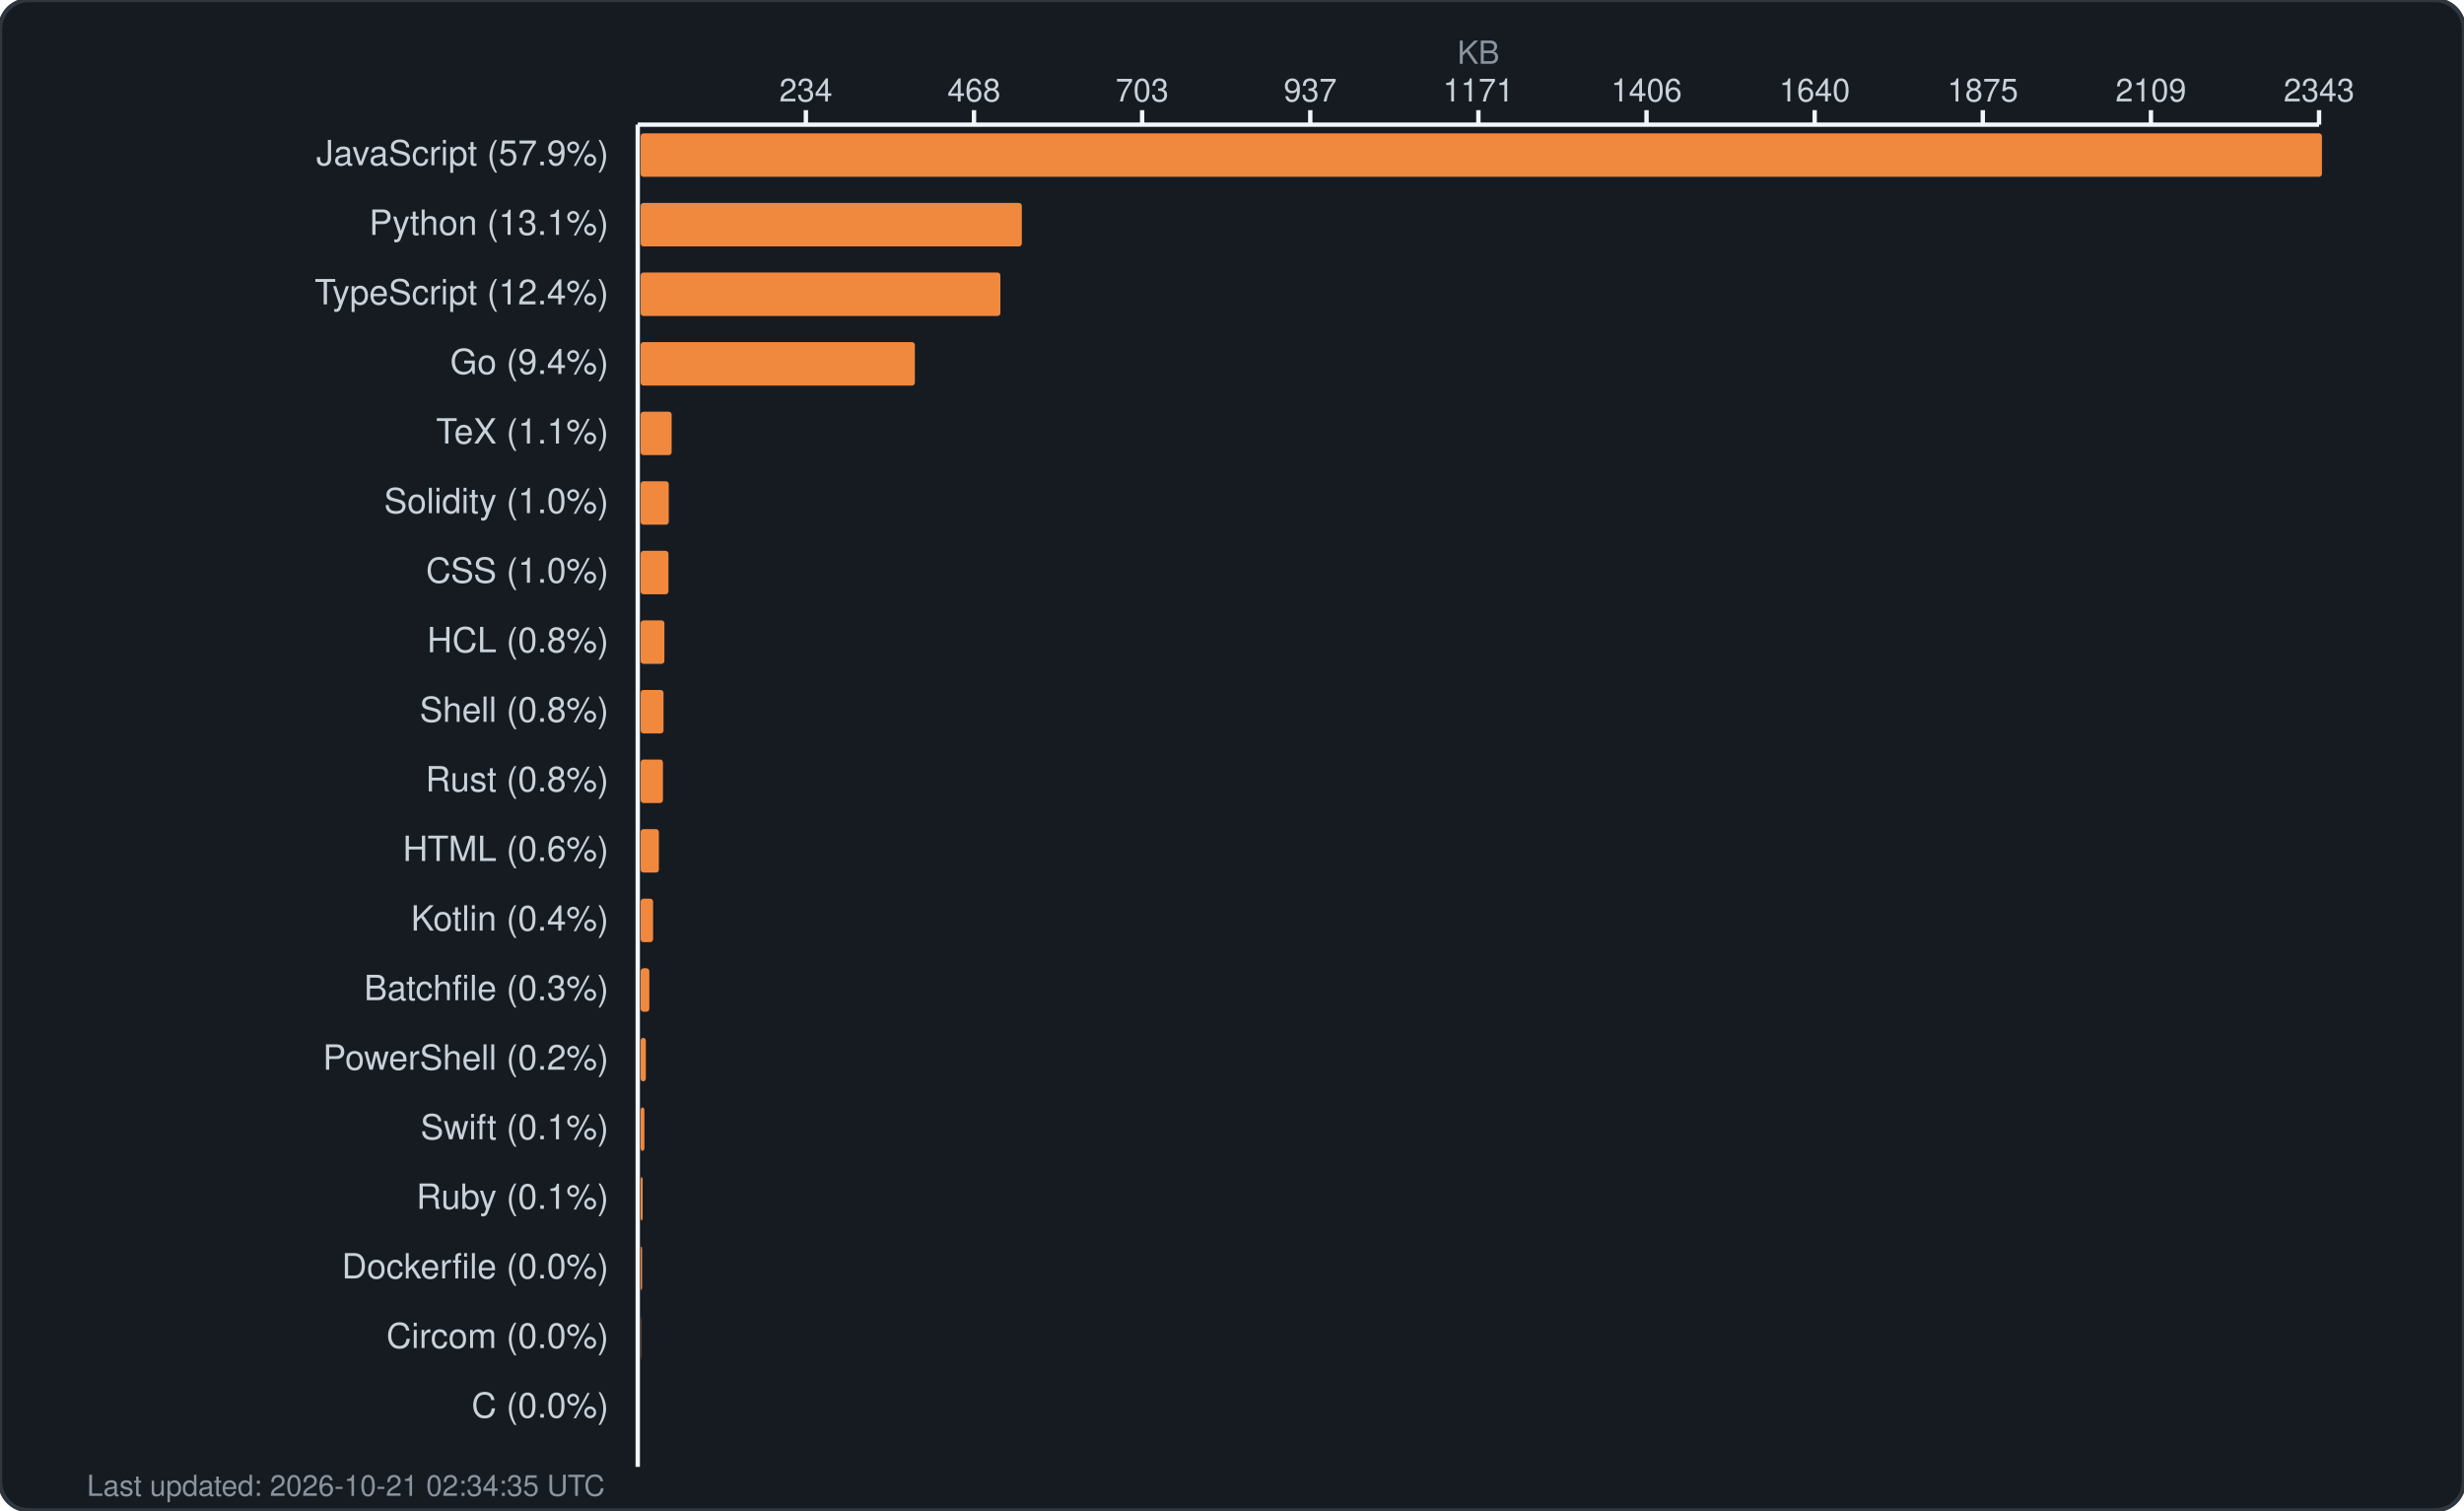
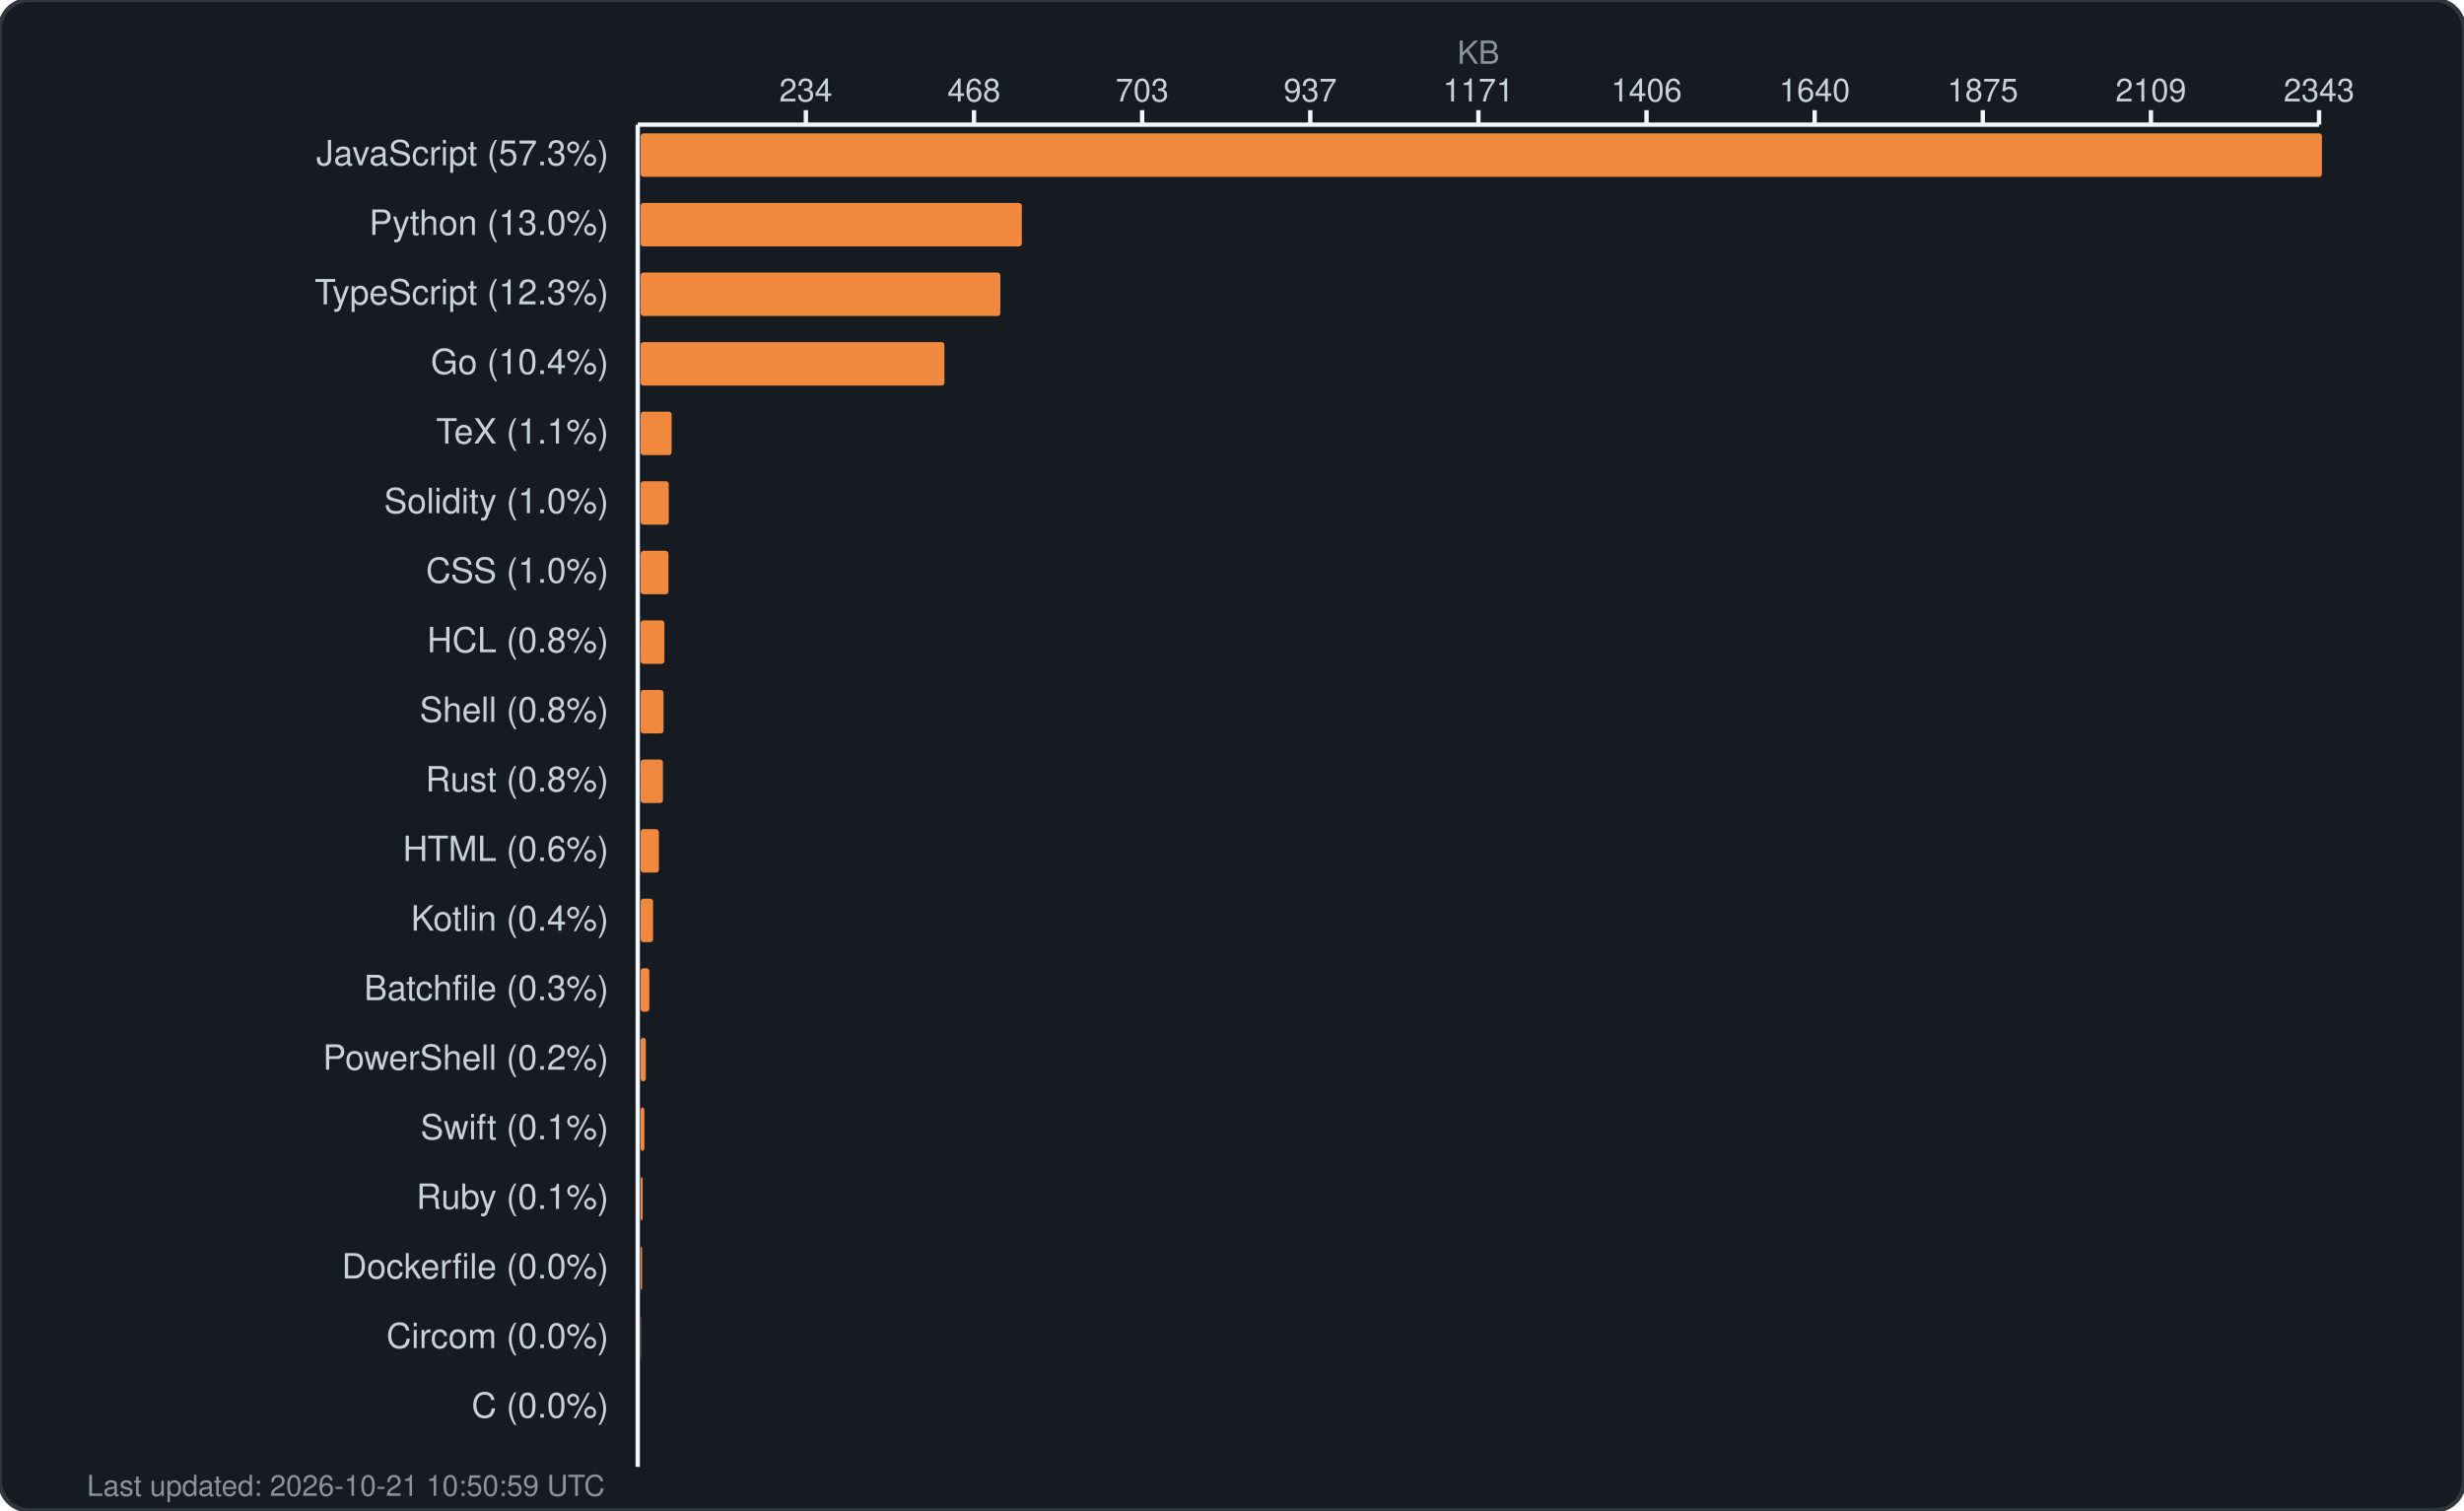
<svg xmlns="http://www.w3.org/2000/svg" width="850" height="521" viewBox="0 0 850 521" fill="none">
  <rect width="850" height="521" rx="10" fill="#161b22" stroke="#30363d" stroke-width="1.5" />
  <text x="510.0" y="22" fill="#8b949e" font-family="-apple-system, BlinkMacSystemFont, 'Segoe UI', Helvetica, Arial, sans-serif" font-size="11" text-anchor="middle">KB</text>
  <g fill="#c9d1d9" font-family="-apple-system, BlinkMacSystemFont, 'Segoe UI', Helvetica, Arial, sans-serif" font-size="11">
    <text x="278.0" y="35" text-anchor="middle">234</text>
    <line x1="278.0" y1="38" x2="278.0" y2="43" stroke="#f0f6fc" stroke-width="1.5" />
    <text x="336.0" y="35" text-anchor="middle">468</text>
    <line x1="336.0" y1="38" x2="336.0" y2="43" stroke="#f0f6fc" stroke-width="1.5" />
    <text x="394.0" y="35" text-anchor="middle">703</text>
    <line x1="394.0" y1="38" x2="394.0" y2="43" stroke="#f0f6fc" stroke-width="1.5" />
    <text x="452.0" y="35" text-anchor="middle">937</text>
    <line x1="452.0" y1="38" x2="452.0" y2="43" stroke="#f0f6fc" stroke-width="1.5" />
    <text x="510.0" y="35" text-anchor="middle">1171</text>
    <line x1="510.0" y1="38" x2="510.0" y2="43" stroke="#f0f6fc" stroke-width="1.5" />
    <text x="568.0" y="35" text-anchor="middle">1406</text>
    <line x1="568.0" y1="38" x2="568.0" y2="43" stroke="#f0f6fc" stroke-width="1.5" />
    <text x="626.0" y="35" text-anchor="middle">1640</text>
    <line x1="626.0" y1="38" x2="626.0" y2="43" stroke="#f0f6fc" stroke-width="1.5" />
    <text x="684.0" y="35" text-anchor="middle">1875</text>
    <line x1="684.0" y1="38" x2="684.0" y2="43" stroke="#f0f6fc" stroke-width="1.5" />
    <text x="742.0" y="35" text-anchor="middle">2109</text>
    <line x1="742.0" y1="38" x2="742.0" y2="43" stroke="#f0f6fc" stroke-width="1.5" />
    <text x="800.0" y="35" text-anchor="middle">2343</text>
    <line x1="800.0" y1="38" x2="800.0" y2="43" stroke="#f0f6fc" stroke-width="1.5" />
    <line x1="220" y1="43" x2="800" y2="43" stroke="#f0f6fc" stroke-width="1.5" />
    <line x1="220" y1="43" x2="220" y2="506" stroke="#f0f6fc" stroke-width="1.5" />
  </g>
  <g>
-     <text x="210" y="57" fill="#c9d1d9" font-family="-apple-system, BlinkMacSystemFont, 'Segoe UI', Helvetica, Arial, sans-serif" font-size="12" text-anchor="end">JavaScript (57.9%)</text>
+     <text x="210" y="57" fill="#c9d1d9" font-family="-apple-system, BlinkMacSystemFont, 'Segoe UI', Helvetica, Arial, sans-serif" font-size="12" text-anchor="end">JavaScript (57.3%)</text>
    <rect x="221" y="46" width="580.0" height="15" rx="1" fill="#f0883e" />
-     <text x="210" y="81" fill="#c9d1d9" font-family="-apple-system, BlinkMacSystemFont, 'Segoe UI', Helvetica, Arial, sans-serif" font-size="12" text-anchor="end">Python (13.1%)</text>
+     <text x="210" y="81" fill="#c9d1d9" font-family="-apple-system, BlinkMacSystemFont, 'Segoe UI', Helvetica, Arial, sans-serif" font-size="12" text-anchor="end">Python (13.0%)</text>
    <rect x="221" y="70" width="131.5" height="15" rx="1" fill="#f0883e" />
-     <text x="210" y="105" fill="#c9d1d9" font-family="-apple-system, BlinkMacSystemFont, 'Segoe UI', Helvetica, Arial, sans-serif" font-size="12" text-anchor="end">TypeScript (12.4%)</text>
+     <text x="210" y="105" fill="#c9d1d9" font-family="-apple-system, BlinkMacSystemFont, 'Segoe UI', Helvetica, Arial, sans-serif" font-size="12" text-anchor="end">TypeScript (12.3%)</text>
    <rect x="221" y="94" width="124.1" height="15" rx="1" fill="#f0883e" />
-     <text x="210" y="129" fill="#c9d1d9" font-family="-apple-system, BlinkMacSystemFont, 'Segoe UI', Helvetica, Arial, sans-serif" font-size="12" text-anchor="end">Go (9.4%)</text>
-     <rect x="221" y="118" width="94.6" height="15" rx="1" fill="#f0883e" />
+     <text x="210" y="129" fill="#c9d1d9" font-family="-apple-system, BlinkMacSystemFont, 'Segoe UI', Helvetica, Arial, sans-serif" font-size="12" text-anchor="end">Go (10.4%)</text>
+     <rect x="221" y="118" width="104.8" height="15" rx="1" fill="#f0883e" />
    <text x="210" y="153" fill="#c9d1d9" font-family="-apple-system, BlinkMacSystemFont, 'Segoe UI', Helvetica, Arial, sans-serif" font-size="12" text-anchor="end">TeX (1.1%)</text>
    <rect x="221" y="142" width="10.7" height="15" rx="1" fill="#f0883e" />
    <text x="210" y="177" fill="#c9d1d9" font-family="-apple-system, BlinkMacSystemFont, 'Segoe UI', Helvetica, Arial, sans-serif" font-size="12" text-anchor="end">Solidity (1.0%)</text>
    <rect x="221" y="166" width="9.7" height="15" rx="1" fill="#f0883e" />
    <text x="210" y="201" fill="#c9d1d9" font-family="-apple-system, BlinkMacSystemFont, 'Segoe UI', Helvetica, Arial, sans-serif" font-size="12" text-anchor="end">CSS (1.0%)</text>
    <rect x="221" y="190" width="9.6" height="15" rx="1" fill="#f0883e" />
    <text x="210" y="225" fill="#c9d1d9" font-family="-apple-system, BlinkMacSystemFont, 'Segoe UI', Helvetica, Arial, sans-serif" font-size="12" text-anchor="end">HCL (0.8%)</text>
    <rect x="221" y="214" width="8.2" height="15" rx="1" fill="#f0883e" />
    <text x="210" y="249" fill="#c9d1d9" font-family="-apple-system, BlinkMacSystemFont, 'Segoe UI', Helvetica, Arial, sans-serif" font-size="12" text-anchor="end">Shell (0.8%)</text>
    <rect x="221" y="238" width="7.9" height="15" rx="1" fill="#f0883e" />
    <text x="210" y="273" fill="#c9d1d9" font-family="-apple-system, BlinkMacSystemFont, 'Segoe UI', Helvetica, Arial, sans-serif" font-size="12" text-anchor="end">Rust (0.8%)</text>
    <rect x="221" y="262" width="7.7" height="15" rx="1" fill="#f0883e" />
    <text x="210" y="297" fill="#c9d1d9" font-family="-apple-system, BlinkMacSystemFont, 'Segoe UI', Helvetica, Arial, sans-serif" font-size="12" text-anchor="end">HTML (0.6%)</text>
    <rect x="221" y="286" width="6.3" height="15" rx="1" fill="#f0883e" />
    <text x="210" y="321" fill="#c9d1d9" font-family="-apple-system, BlinkMacSystemFont, 'Segoe UI', Helvetica, Arial, sans-serif" font-size="12" text-anchor="end">Kotlin (0.4%)</text>
    <rect x="221" y="310" width="4.3" height="15" rx="1" fill="#f0883e" />
    <text x="210" y="345" fill="#c9d1d9" font-family="-apple-system, BlinkMacSystemFont, 'Segoe UI', Helvetica, Arial, sans-serif" font-size="12" text-anchor="end">Batchfile (0.3%)</text>
    <rect x="221" y="334" width="3.0" height="15" rx="1" fill="#f0883e" />
    <text x="210" y="369" fill="#c9d1d9" font-family="-apple-system, BlinkMacSystemFont, 'Segoe UI', Helvetica, Arial, sans-serif" font-size="12" text-anchor="end">PowerShell (0.2%)</text>
    <rect x="221" y="358" width="1.8" height="15" rx="1" fill="#f0883e" />
    <text x="210" y="393" fill="#c9d1d9" font-family="-apple-system, BlinkMacSystemFont, 'Segoe UI', Helvetica, Arial, sans-serif" font-size="12" text-anchor="end">Swift (0.1%)</text>
    <rect x="221" y="382" width="1.3" height="15" rx="1" fill="#f0883e" />
    <text x="210" y="417" fill="#c9d1d9" font-family="-apple-system, BlinkMacSystemFont, 'Segoe UI', Helvetica, Arial, sans-serif" font-size="12" text-anchor="end">Ruby (0.1%)</text>
    <rect x="221" y="406" width="0.7" height="15" rx="1" fill="#f0883e" />
    <text x="210" y="441" fill="#c9d1d9" font-family="-apple-system, BlinkMacSystemFont, 'Segoe UI', Helvetica, Arial, sans-serif" font-size="12" text-anchor="end">Dockerfile (0.0%)</text>
    <rect x="221" y="430" width="0.5" height="15" rx="1" fill="#f0883e" />
    <text x="210" y="465" fill="#c9d1d9" font-family="-apple-system, BlinkMacSystemFont, 'Segoe UI', Helvetica, Arial, sans-serif" font-size="12" text-anchor="end">Circom (0.0%)</text>
    <rect x="221" y="454" width="0.1" height="15" rx="1" fill="#f0883e" />
    <text x="210" y="489" fill="#c9d1d9" font-family="-apple-system, BlinkMacSystemFont, 'Segoe UI', Helvetica, Arial, sans-serif" font-size="12" text-anchor="end">C (0.0%)</text>
    <rect x="221" y="478" width="0.0" height="15" rx="1" fill="#f0883e" />
-     <text x="30" y="516" fill="#8b949e" font-family="-apple-system, BlinkMacSystemFont, 'Segoe UI', Helvetica, Arial, sans-serif" font-size="10">Last updated: 2026-10-21 02:34:35 UTC</text>
+     <text x="30" y="516" fill="#8b949e" font-family="-apple-system, BlinkMacSystemFont, 'Segoe UI', Helvetica, Arial, sans-serif" font-size="10">Last updated: 2026-10-21 10:50:59 UTC</text>
  </g>
</svg>
